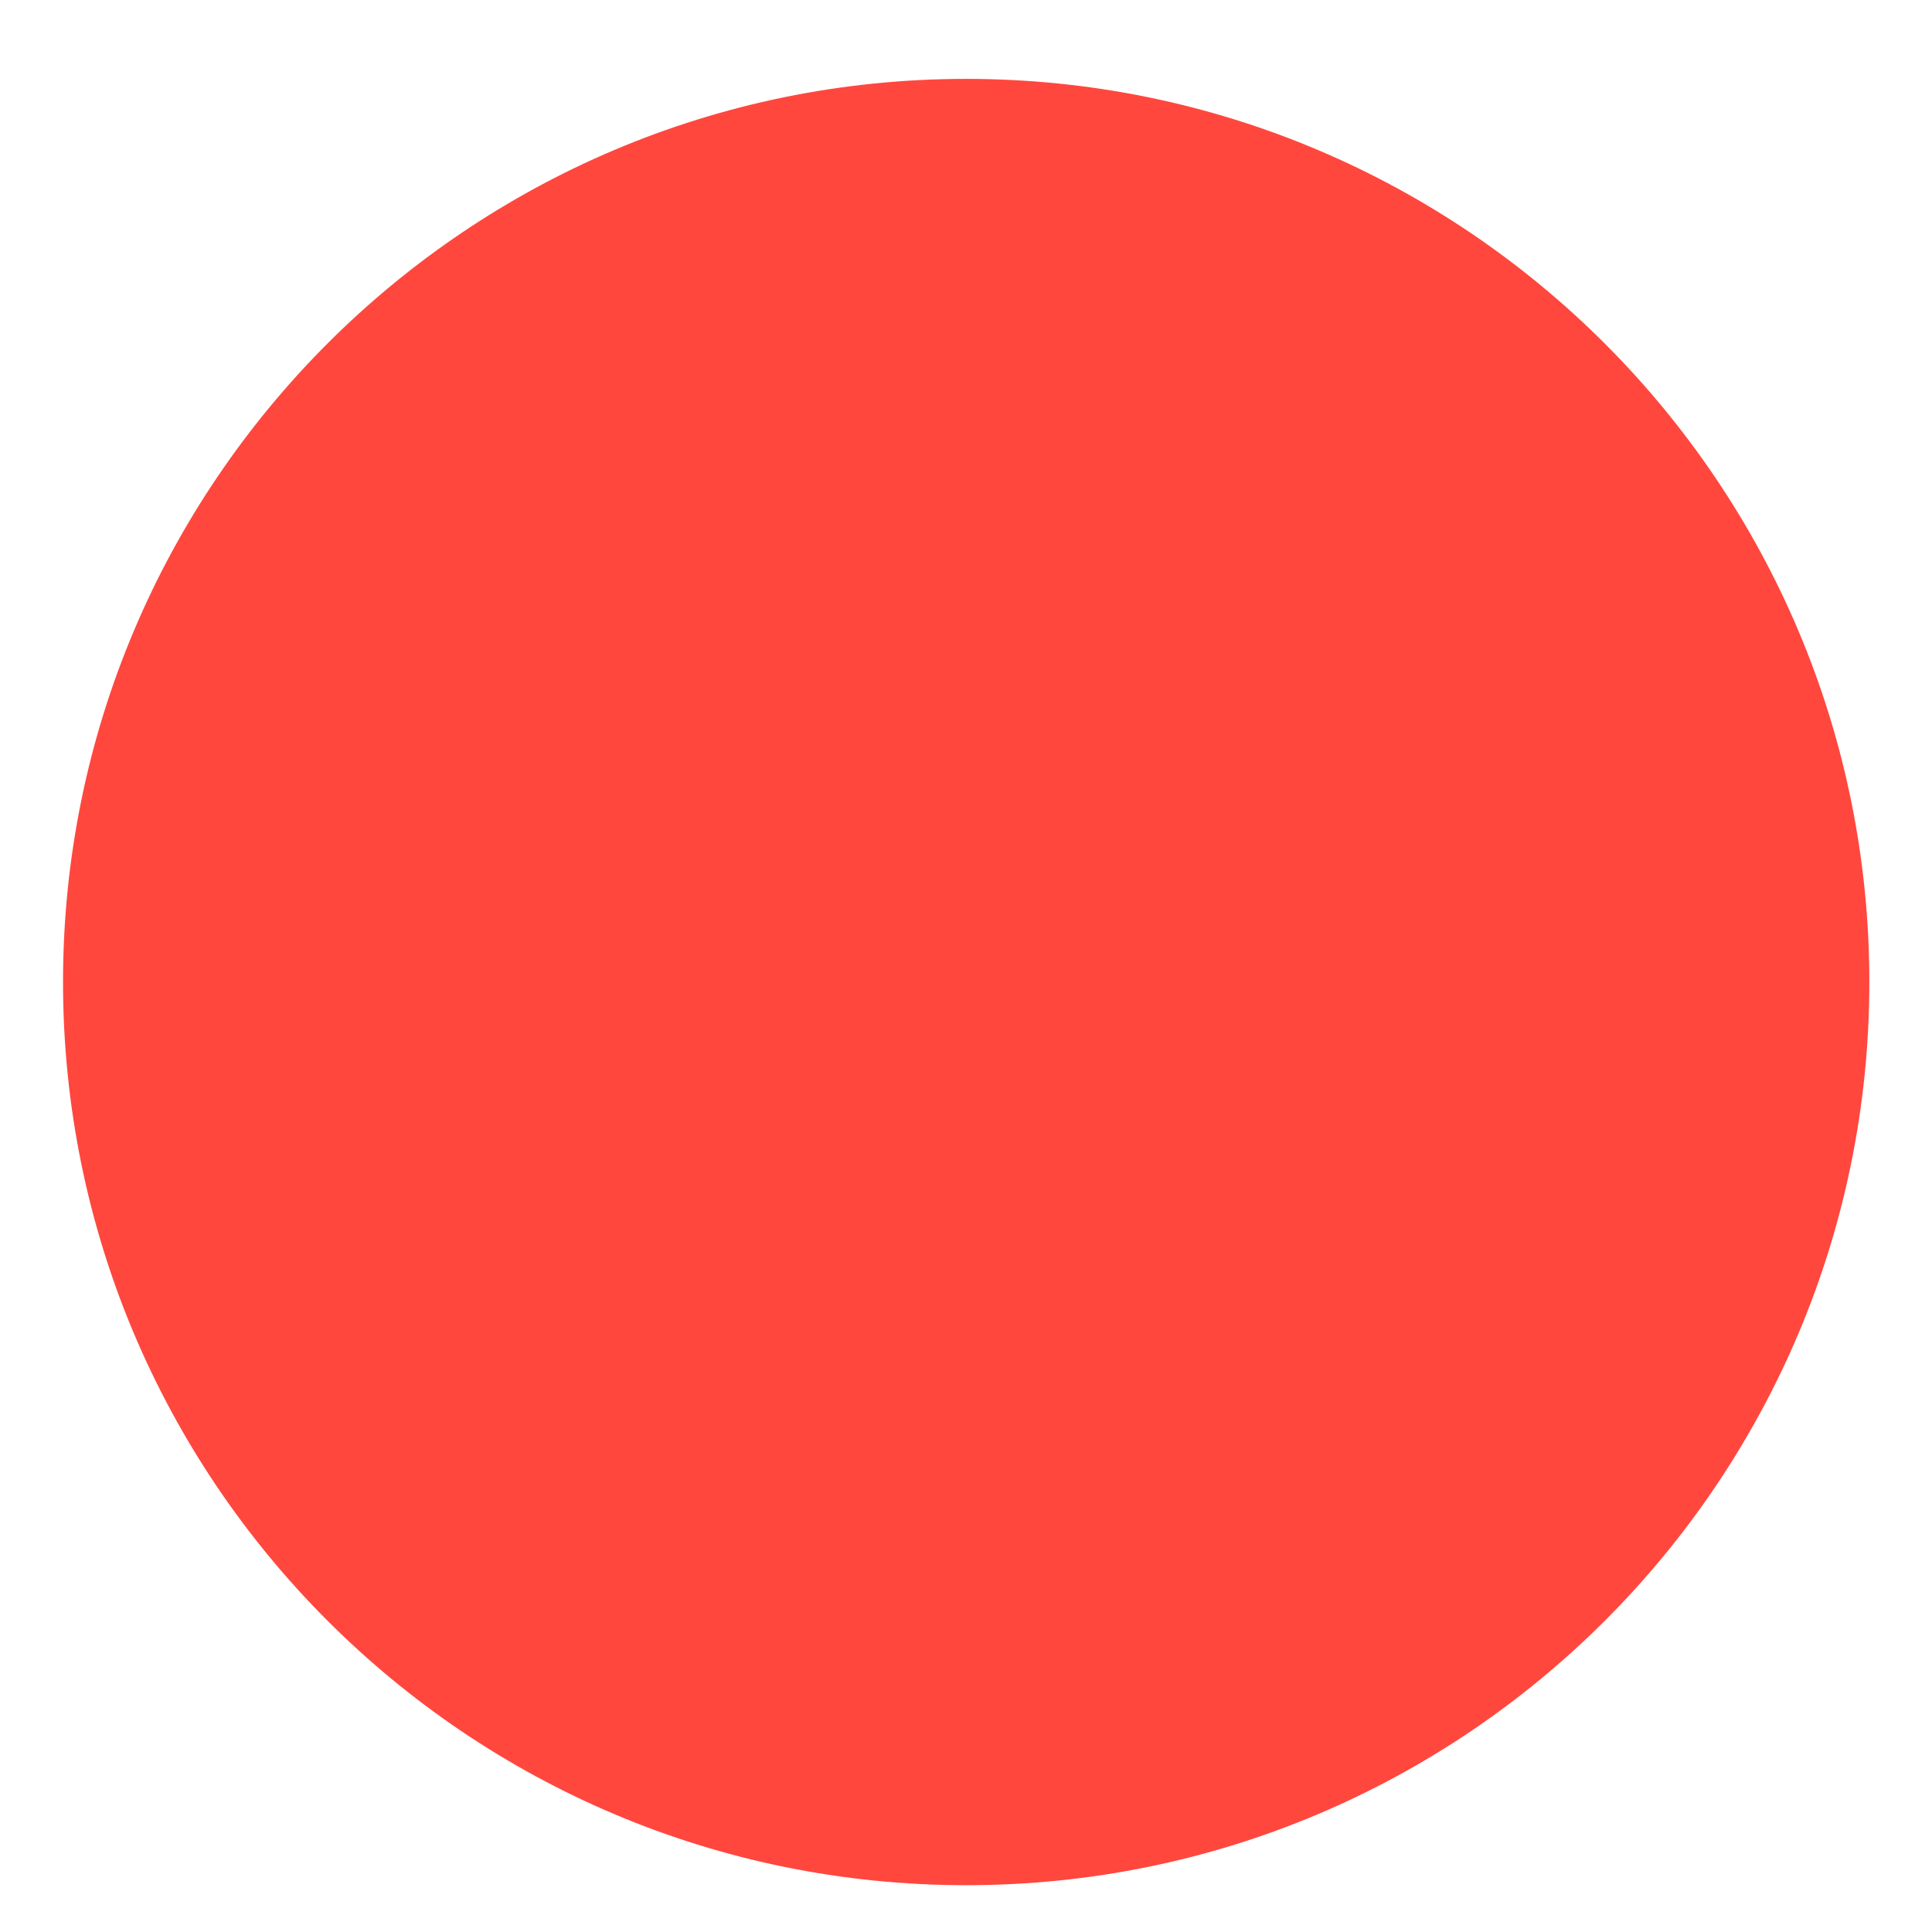
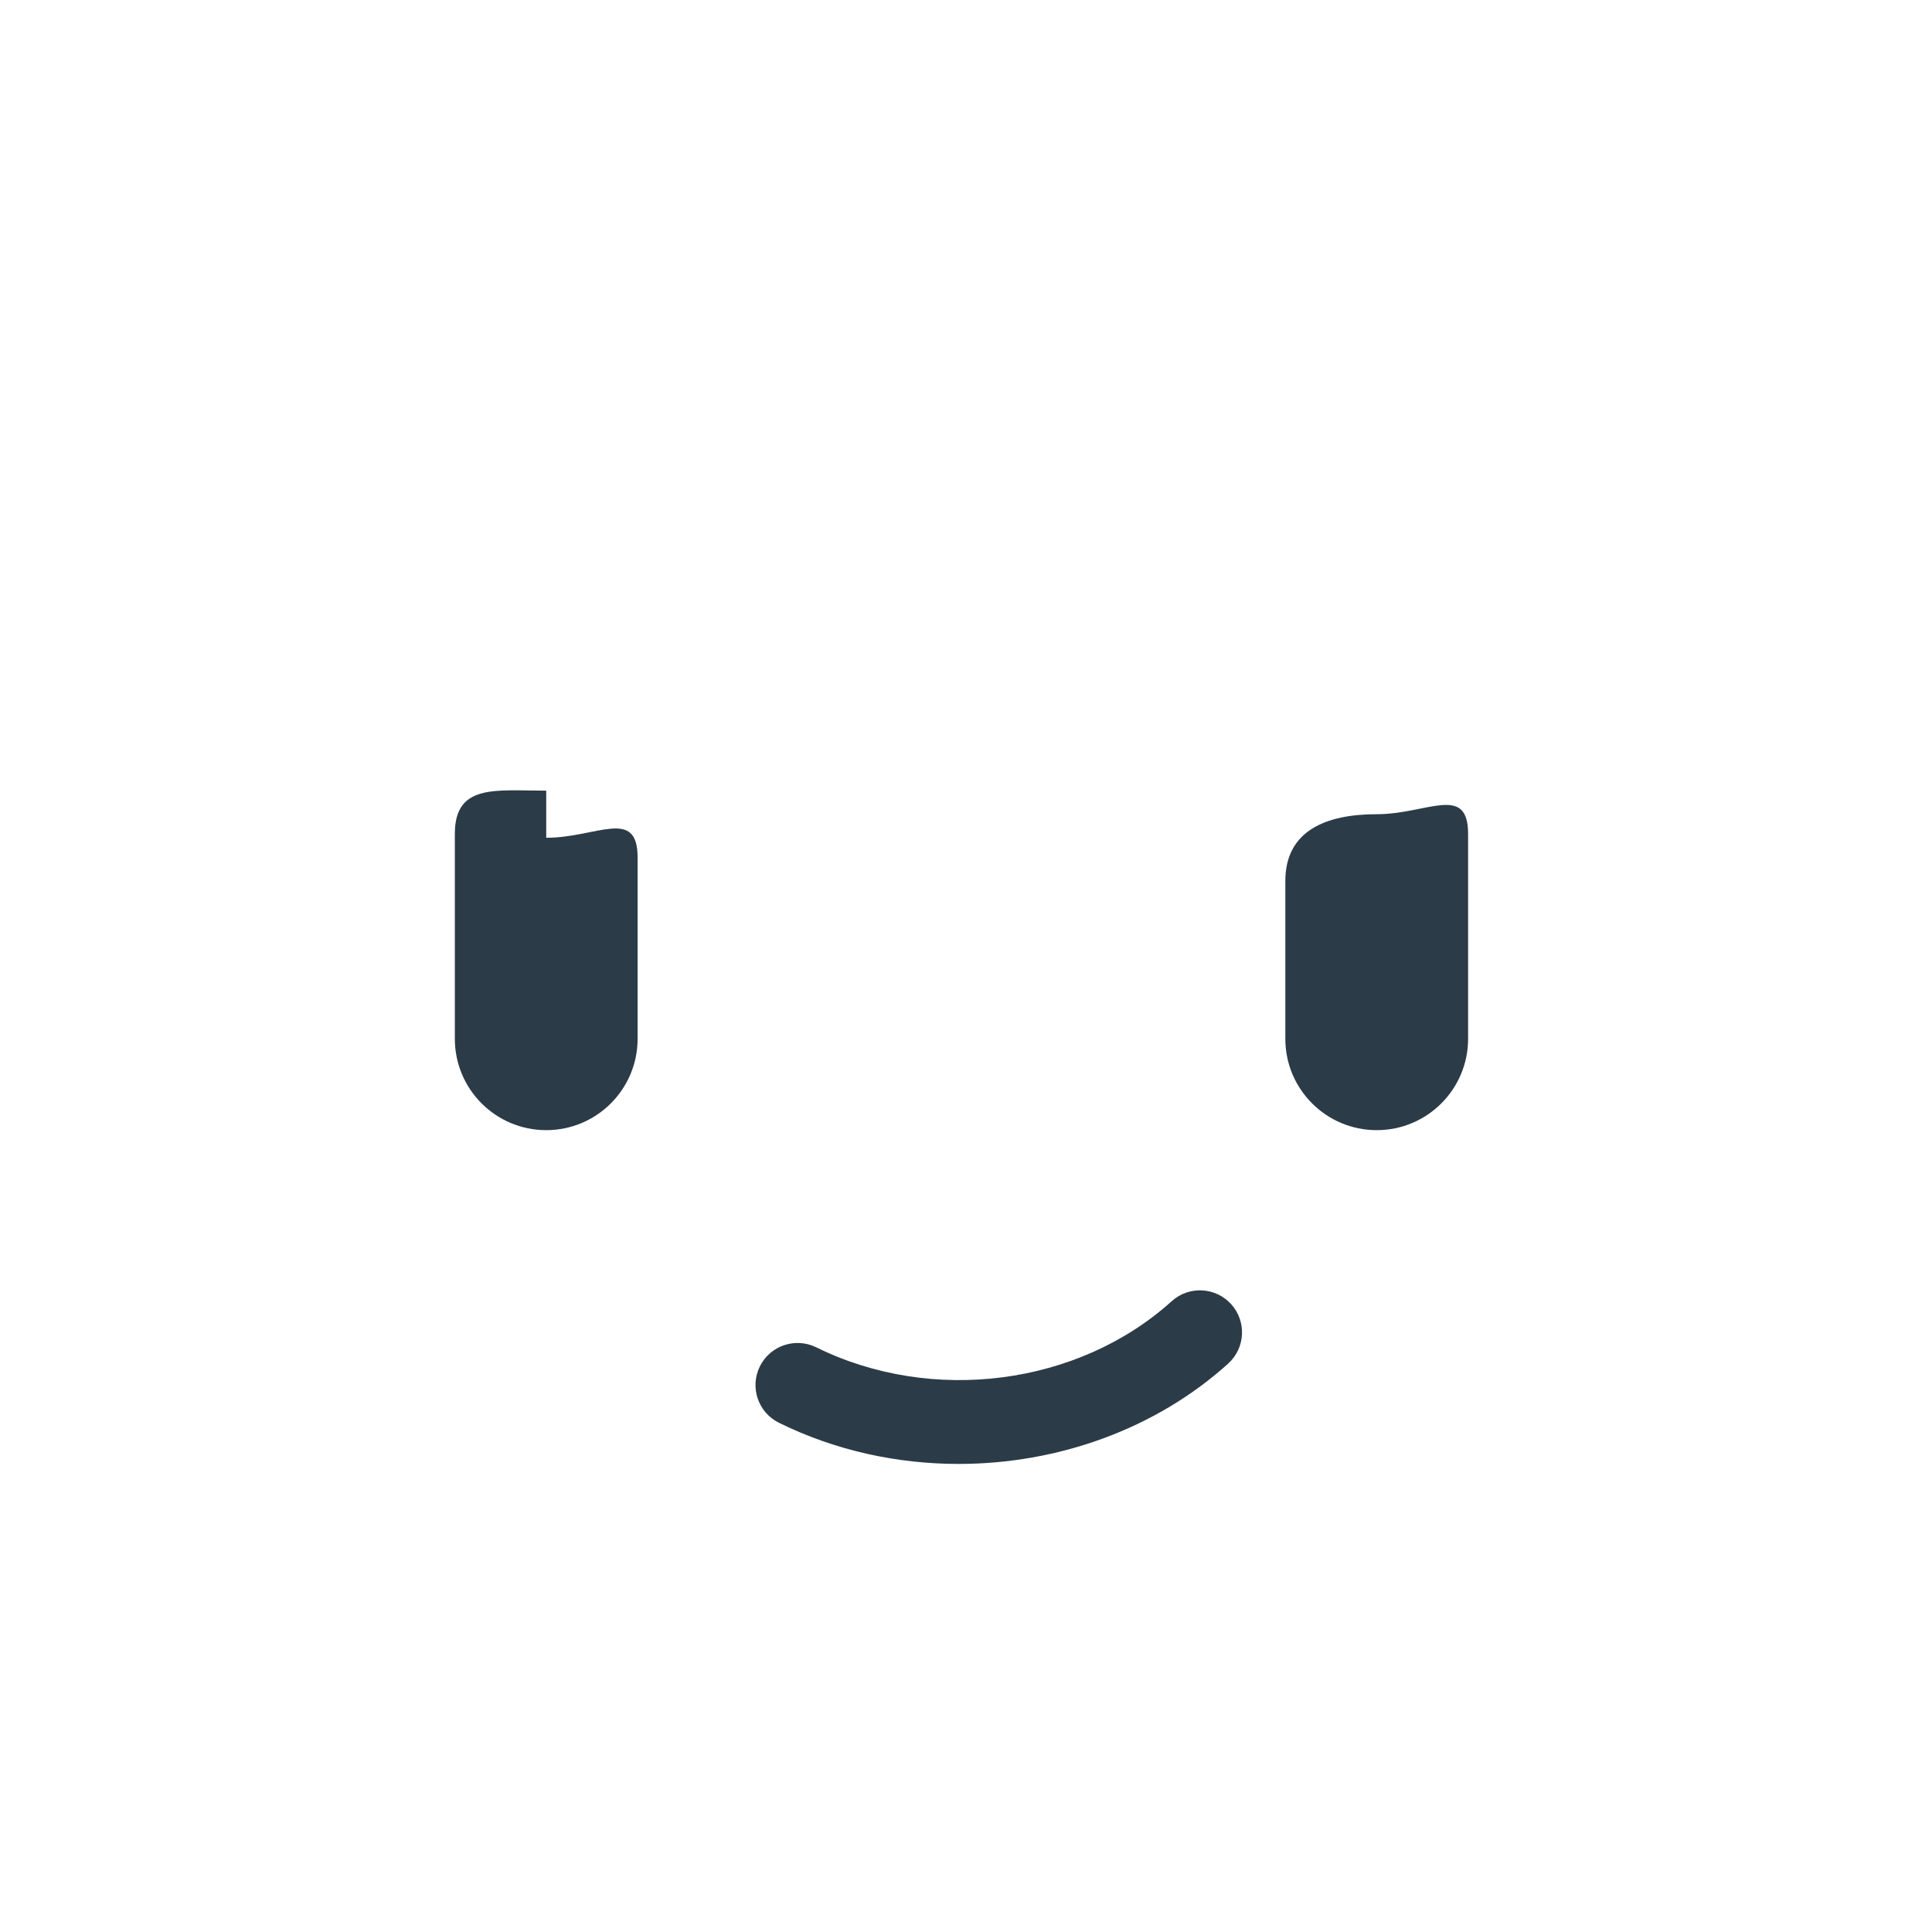
- <svg xmlns="http://www.w3.org/2000/svg" version="1.1" id="Layer_1" x="0px" y="0px" width="511.9px" height="511.9px" viewBox="0 0 511.9 511.9" enable-background="new 0 0 511.9 511.9" xml:space="preserve">
-   <path fill="#FF473E" d="M495.3,260.2c0,132.2-107.1,239.3-239.3,239.3c-132.2,0-239.3-107.1-239.3-239.3  C16.7,128.1,123.8,20.9,256,20.9C388.1,20.9,495.3,128.1,495.3,260.2z" />
+ <svg xmlns="http://www.w3.org/2000/svg" version="1.1" x="0px" y="0px" viewBox="0 0 511.92 511.92" enable-background="new 0 0 511.92 511.92" xml:space="preserve">
+   <g id="Layer_3">
+     <path fill="#2B3B47" d="M144.731,221.982c13.373,0,24.214-8.152,24.214,5.22v48.04c0,13.372-10.841,24.212-24.214,24.212l0,0   c-13.373,0-24.214-10.84-24.214-24.212v-54.281c0-13.372,10.841-11.46,24.214-11.46V221.982z M364.787,215.741   c-13.373,0-24.214,4.329-24.214,17.701v41.8c0,13.372,10.841,24.212,24.214,24.212l0,0c13.373,0,24.214-10.84,24.214-24.212   v-54.281C389.001,207.589,378.16,215.741,364.787,215.741L364.787,215.741z M325.42,361.318c4.573-4.129,4.926-11.18,0.804-15.747   c-4.129-4.561-11.174-4.926-15.748-0.804c-24.742,22.348-63.481,27.383-94.209,12.227c-5.523-2.71-12.204-0.457-14.932,5.066   c-2.725,5.523-0.457,12.209,5.067,14.931c14.886,7.344,31.276,10.906,47.602,10.906   C280.144,387.898,306.116,378.752,325.42,361.318z" />
+   </g>
+   <g id="Layer_1">
+ </g>
</svg>
